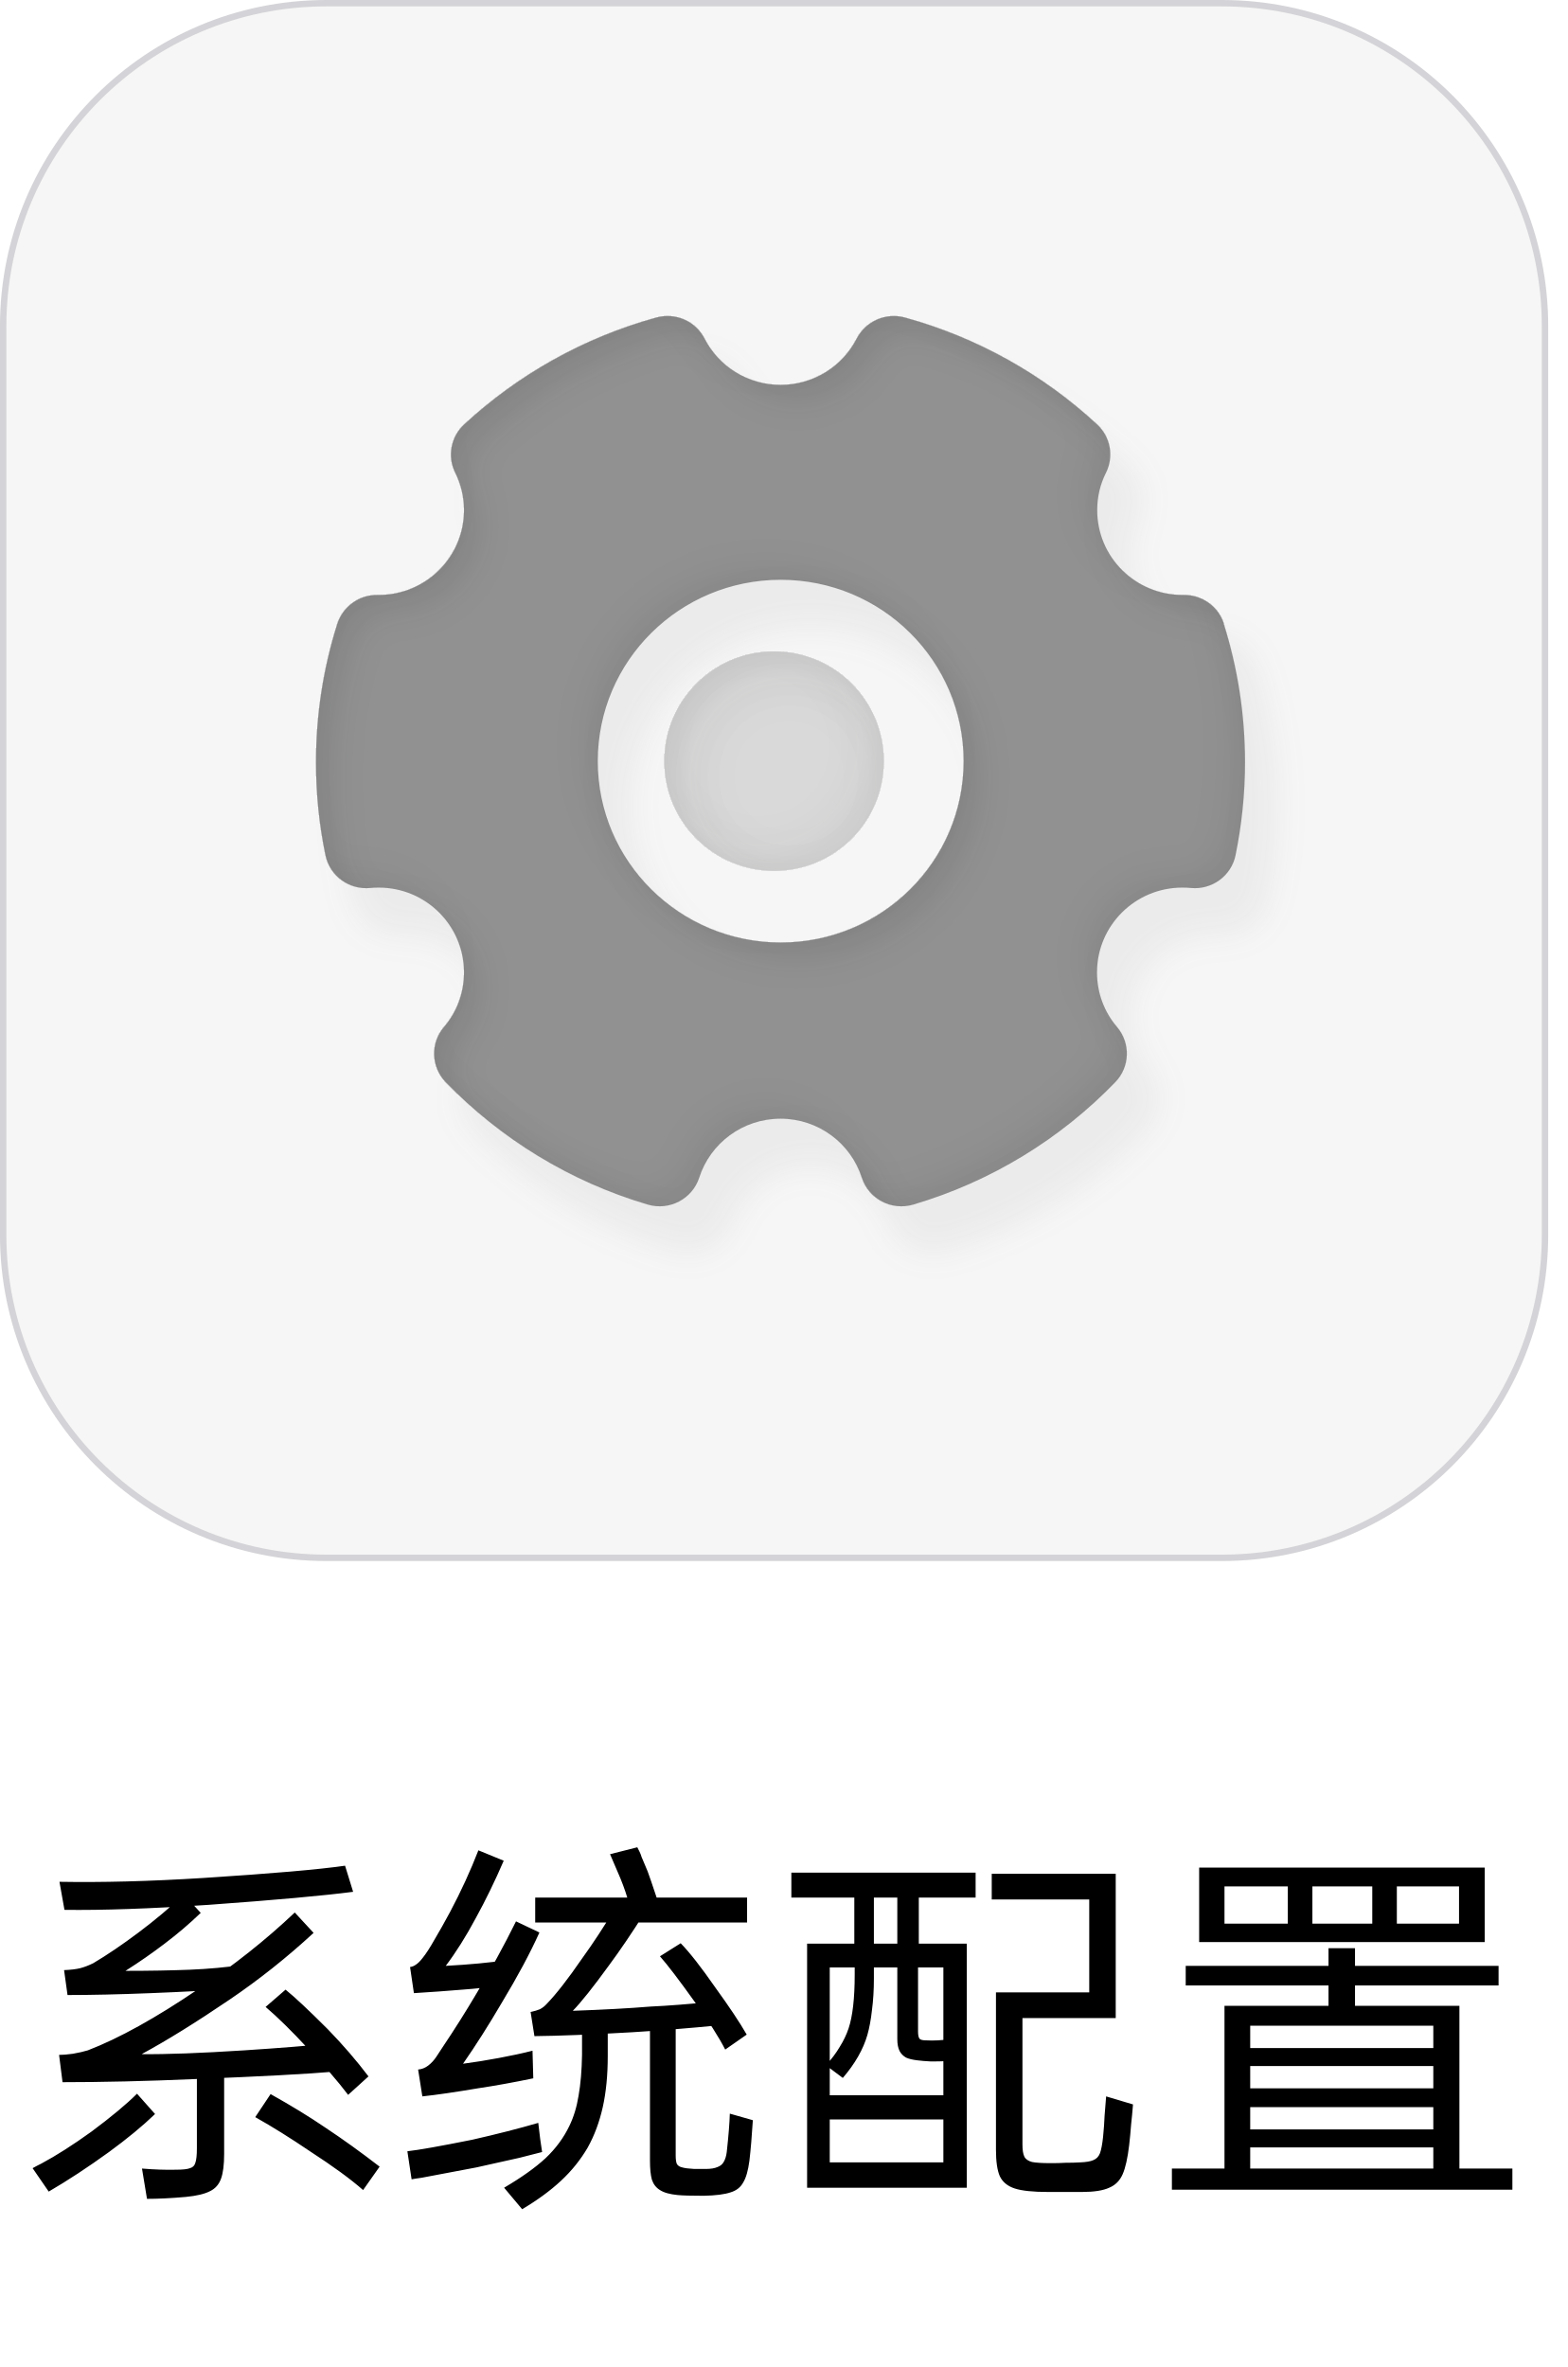
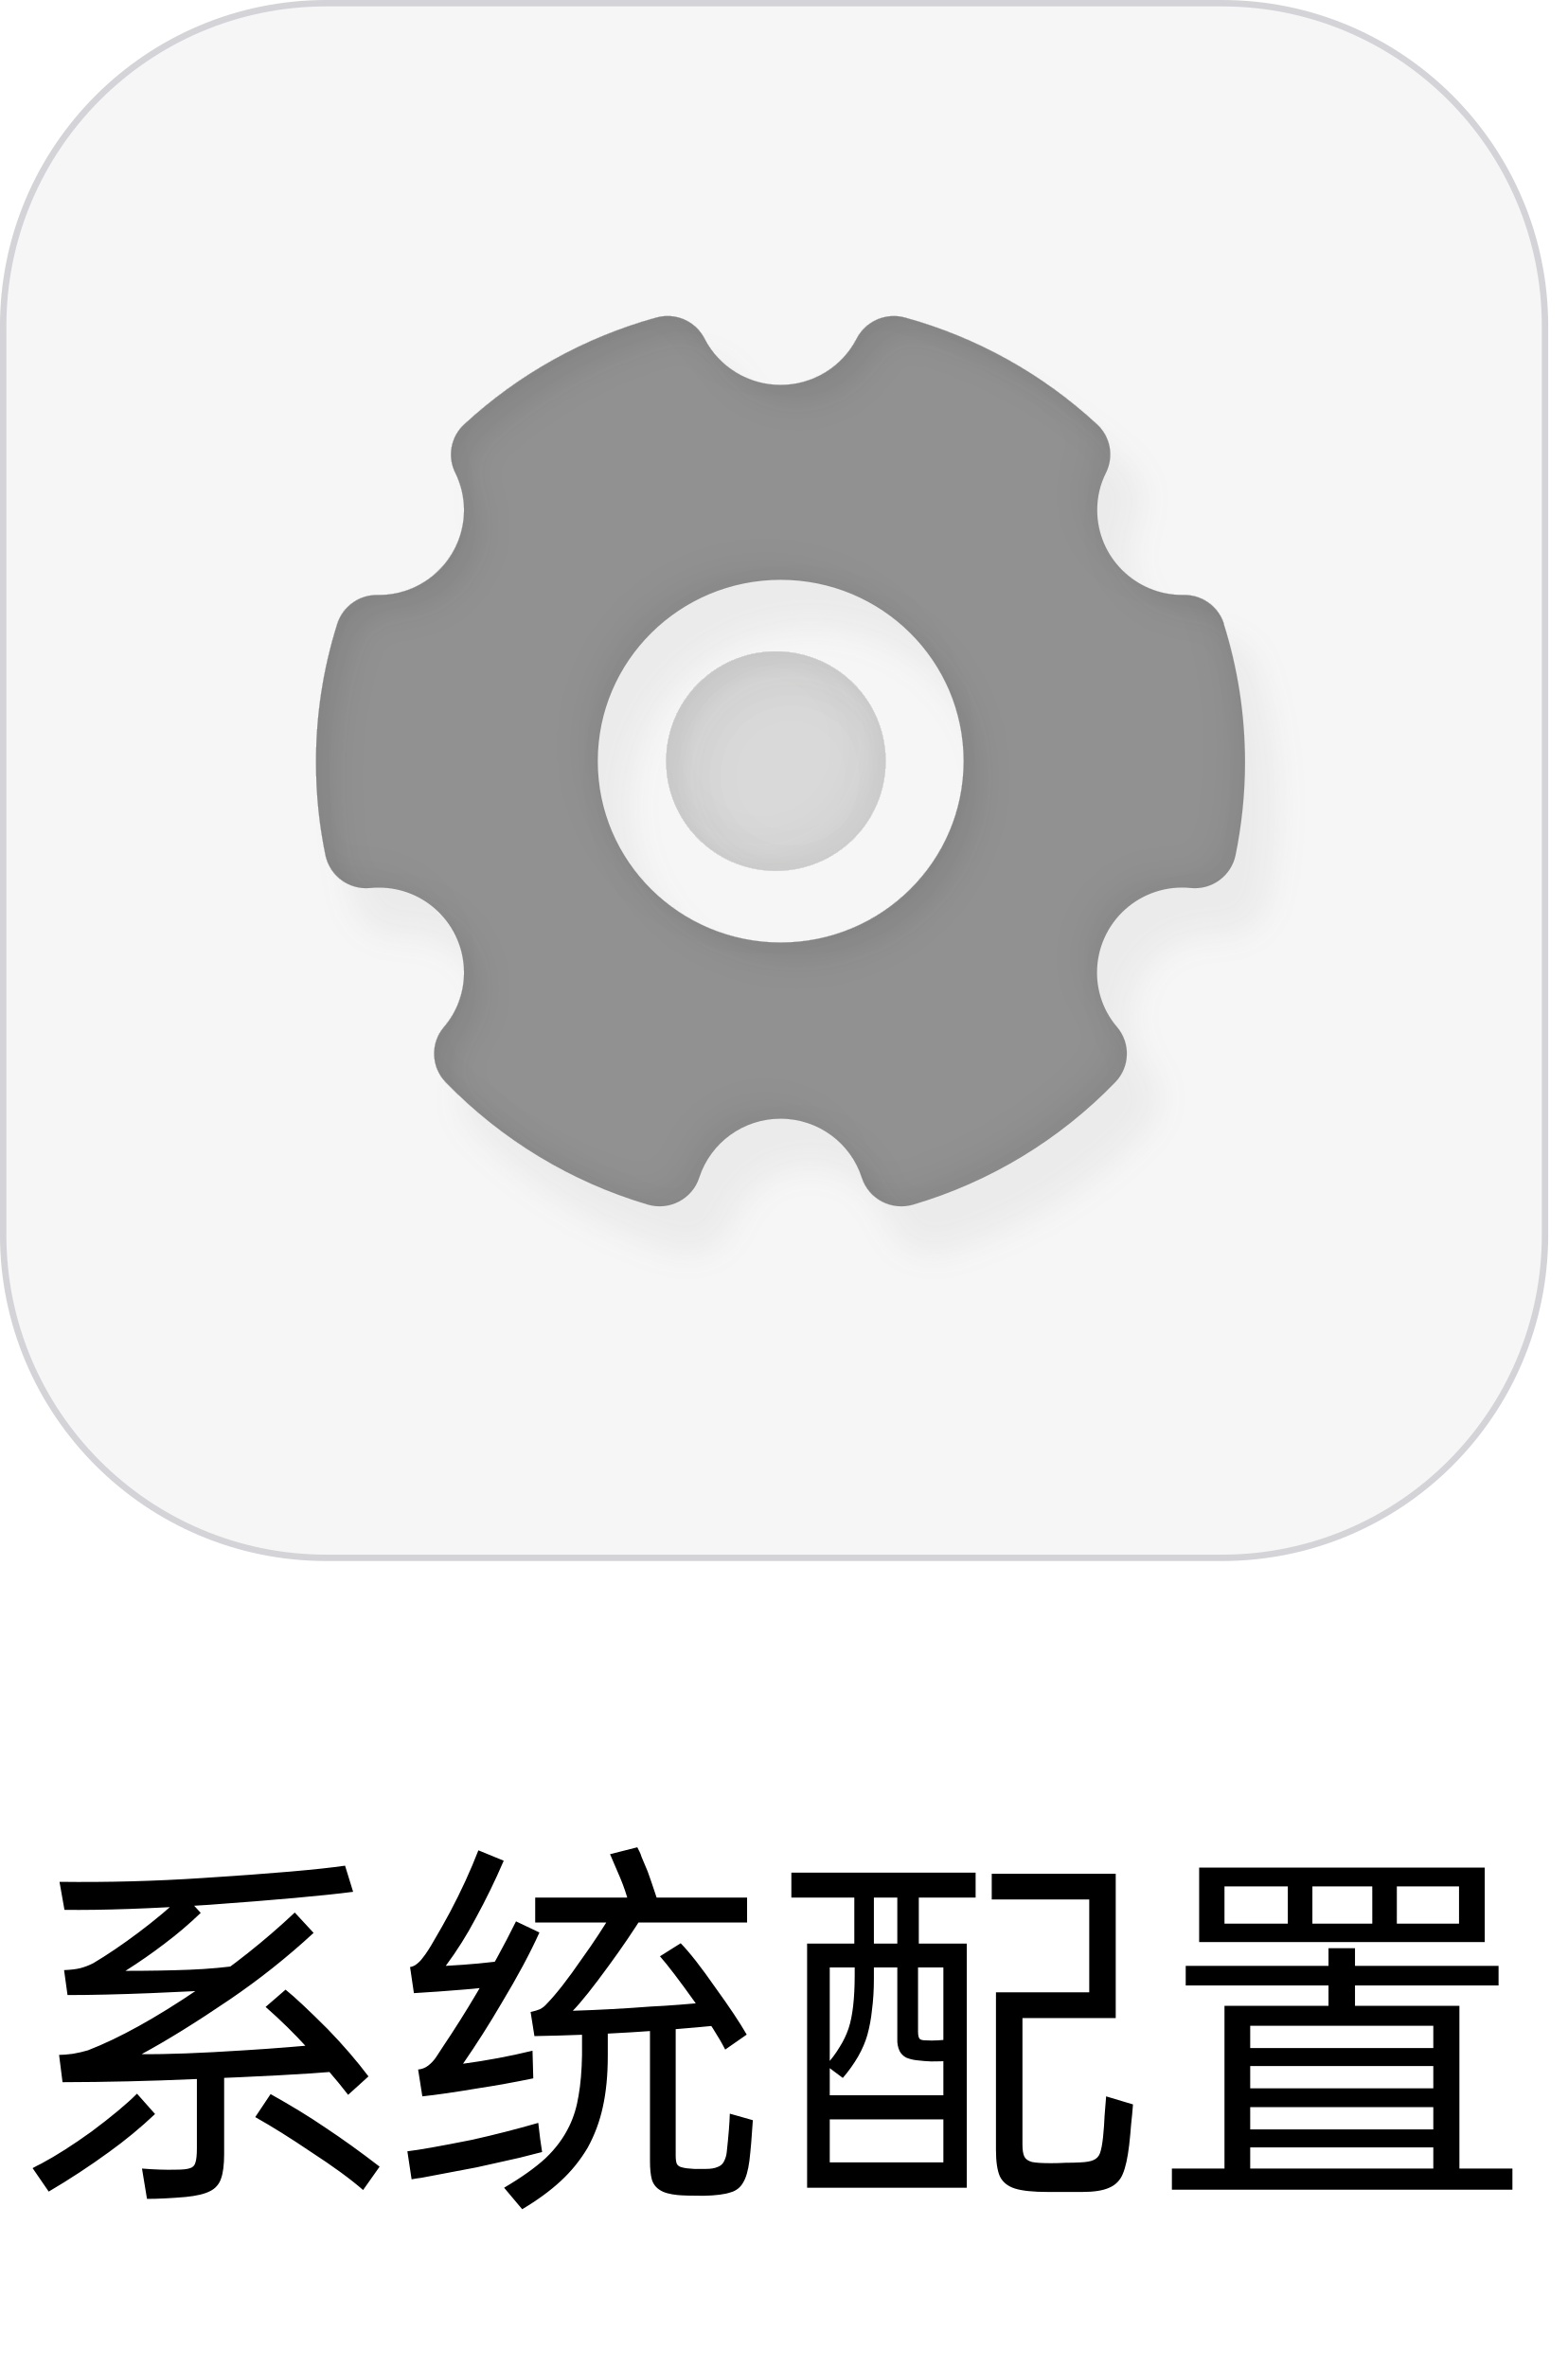
- <svg xmlns="http://www.w3.org/2000/svg" width="49" height="74" viewBox="0 0 49 74" fill="none">
-   <rect width="49" height="74" fill="#DADADA" />
-   <mask id="path-2-inside-1_2483_15959" fill="white">
-     <path d="M348.699 91.603L-1091.3 91.603L-1091.3 -17.397L348.699 -17.396L348.699 91.603Z" />
-   </mask>
-   <path d="M348.699 91.603L-1091.3 91.603L-1091.3 -17.397L348.699 -17.396L348.699 91.603Z" fill="white" />
-   <path d="M1.859 58.831C3.179 58.855 4.675 58.816 6.347 58.712C8.483 58.575 9.963 58.447 10.787 58.328L11.039 59.144C10.119 59.264 8.615 59.4 6.527 59.551C4.695 59.672 3.191 59.724 2.015 59.708L1.859 58.831ZM2.003 61.592C2.211 61.584 2.379 61.563 2.507 61.532C2.635 61.499 2.771 61.447 2.915 61.376C3.347 61.12 3.819 60.8 4.331 60.416C4.843 60.032 5.315 59.636 5.747 59.227L6.275 59.803C5.907 60.156 5.531 60.475 5.147 60.764C4.771 61.051 4.363 61.336 3.923 61.615C4.667 61.615 5.335 61.603 5.927 61.58C6.519 61.556 7.087 61.504 7.631 61.423L7.259 62.179C6.571 62.227 5.723 62.272 4.715 62.312C3.707 62.352 2.839 62.371 2.111 62.371L2.003 61.592ZM1.847 64.243C1.959 64.243 2.103 64.231 2.279 64.207C2.463 64.175 2.619 64.139 2.747 64.1C3.723 63.724 4.871 63.087 6.191 62.191C7.303 61.447 8.311 60.648 9.215 59.791L9.803 60.428C8.971 61.196 8.095 61.892 7.175 62.516C6.127 63.227 5.211 63.795 4.427 64.219C5.203 64.228 6.275 64.188 7.643 64.1C8.747 64.028 9.647 63.956 10.343 63.883L10.535 64.76C9.607 64.84 8.119 64.919 6.071 64.999C4.567 65.064 3.195 65.096 1.955 65.096L1.847 64.243ZM8.927 62.203C9.207 62.428 9.647 62.84 10.247 63.44C10.727 63.935 11.151 64.427 11.519 64.915L10.883 65.492C10.555 65.059 10.135 64.576 9.623 64.04C9.119 63.495 8.679 63.063 8.303 62.743L8.927 62.203ZM1.019 67.784C1.059 67.76 1.103 67.736 1.151 67.712C1.199 67.688 1.247 67.663 1.295 67.639C1.759 67.391 2.279 67.059 2.855 66.644C3.479 66.18 3.955 65.784 4.283 65.456L4.847 66.091C4.455 66.468 3.975 66.864 3.407 67.279C2.743 67.76 2.115 68.171 1.523 68.516L1.019 67.784ZM8.459 65.468C9.115 65.835 9.683 66.183 10.163 66.511C10.707 66.871 11.275 67.279 11.867 67.736L11.351 68.468C10.959 68.124 10.411 67.724 9.707 67.267C9.083 66.844 8.507 66.484 7.979 66.188L8.459 65.468ZM4.439 67.796C4.831 67.828 5.183 67.84 5.495 67.832C5.711 67.832 5.859 67.816 5.939 67.784C6.027 67.76 6.083 67.704 6.107 67.615C6.139 67.528 6.155 67.376 6.155 67.159V64.567H7.007V67.34C7.007 67.675 6.975 67.931 6.911 68.108C6.847 68.291 6.731 68.424 6.563 68.504C6.395 68.591 6.143 68.651 5.807 68.683C5.343 68.724 4.939 68.743 4.595 68.743L4.439 67.796ZM12.735 67.255C13.087 67.216 13.763 67.096 14.763 66.895C15.539 66.719 16.227 66.543 16.827 66.368L16.887 66.871L16.947 67.279C16.731 67.335 16.495 67.395 16.239 67.46C15.991 67.516 15.723 67.576 15.435 67.639L14.895 67.76C14.103 67.912 13.531 68.019 13.179 68.084C13.123 68.091 13.067 68.1 13.011 68.108C12.963 68.115 12.915 68.124 12.867 68.132L12.735 67.255ZM16.731 59.324H23.355V60.103H16.731V59.324ZM19.923 57.752C19.947 57.8 19.971 57.847 19.995 57.895C20.019 57.944 20.039 57.995 20.055 58.051C20.087 58.123 20.119 58.2 20.151 58.279C20.183 58.352 20.215 58.428 20.247 58.508C20.287 58.611 20.391 58.916 20.559 59.419L19.659 59.504C19.603 59.279 19.515 59.02 19.395 58.724C19.331 58.572 19.223 58.319 19.071 57.968L19.923 57.752ZM12.819 61.495C12.883 61.487 12.943 61.464 12.999 61.423C13.063 61.383 13.135 61.312 13.215 61.208C13.319 61.08 13.443 60.888 13.587 60.632C13.739 60.376 13.899 60.092 14.067 59.779C14.411 59.132 14.707 58.487 14.955 57.847L15.747 58.172C15.475 58.803 15.183 59.404 14.871 59.971C14.567 60.539 14.255 61.035 13.935 61.459C14.679 61.419 15.315 61.359 15.843 61.279L15.639 62.072C15.287 62.127 14.891 62.172 14.451 62.203C13.979 62.243 13.475 62.279 12.939 62.312L12.819 61.495ZM13.071 64.7C13.183 64.692 13.287 64.651 13.383 64.579C13.487 64.499 13.575 64.403 13.647 64.291L13.851 63.98C14.211 63.444 14.559 62.892 14.895 62.324C15.343 61.58 15.755 60.828 16.131 60.068L16.863 60.416C16.575 61.056 16.183 61.788 15.687 62.611C15.279 63.307 14.875 63.944 14.475 64.519C14.835 64.472 15.207 64.412 15.591 64.34C15.983 64.267 16.335 64.192 16.647 64.112L16.671 64.975C16.055 65.103 15.479 65.207 14.943 65.287C14.231 65.407 13.651 65.492 13.203 65.54L13.071 64.7ZM16.587 62.9C16.707 62.876 16.803 62.847 16.875 62.816C16.955 62.776 17.027 62.719 17.091 62.648C17.387 62.343 17.755 61.871 18.195 61.231C18.547 60.743 18.883 60.231 19.203 59.696L20.151 59.803C19.751 60.435 19.379 60.983 19.035 61.447C18.547 62.12 18.171 62.592 17.907 62.864C18.843 62.831 19.655 62.788 20.343 62.731C20.863 62.708 21.531 62.656 22.347 62.575L22.455 63.319C21.559 63.407 20.659 63.48 19.755 63.535C18.499 63.608 17.483 63.648 16.707 63.656L16.587 62.9ZM21.279 60.752C21.559 61.039 21.919 61.499 22.359 62.132C22.799 62.739 23.127 63.231 23.343 63.608L22.671 64.076C22.471 63.684 22.151 63.184 21.711 62.575C21.231 61.904 20.871 61.431 20.631 61.16L21.279 60.752ZM15.759 68.395C16.303 68.076 16.735 67.767 17.055 67.472C17.375 67.168 17.623 66.832 17.799 66.463C17.935 66.183 18.031 65.868 18.087 65.516C18.151 65.156 18.187 64.731 18.195 64.243V63.175H18.999V64.279C18.999 64.879 18.947 65.412 18.843 65.876C18.739 66.34 18.583 66.76 18.375 67.135C18.151 67.519 17.871 67.868 17.535 68.18C17.199 68.492 16.795 68.787 16.323 69.067L15.759 68.395ZM20.319 63.02H21.123V67.388C21.123 67.507 21.135 67.596 21.159 67.651C21.191 67.707 21.247 67.743 21.327 67.76C21.407 67.784 21.531 67.799 21.699 67.808C21.755 67.808 21.815 67.808 21.879 67.808C21.943 67.808 22.007 67.808 22.071 67.808C22.223 67.808 22.343 67.787 22.431 67.748C22.519 67.716 22.583 67.663 22.623 67.591C22.671 67.511 22.703 67.407 22.719 67.279C22.775 66.767 22.807 66.368 22.815 66.079L23.535 66.284C23.503 66.796 23.467 67.219 23.427 67.555C23.387 67.859 23.323 68.084 23.235 68.228C23.155 68.379 23.023 68.484 22.839 68.54C22.655 68.603 22.375 68.639 21.999 68.647C21.607 68.647 21.335 68.639 21.183 68.624C20.935 68.6 20.751 68.547 20.631 68.468C20.511 68.395 20.427 68.287 20.379 68.144C20.339 67.999 20.319 67.803 20.319 67.555V63.02ZM25.231 60.764H30.223V68.395H25.231V60.764ZM25.939 61.508V67.603H29.491V61.508H25.939ZM31.003 58.58H34.879V63.092H31.963V67.04C31.963 67.216 31.983 67.344 32.023 67.424C32.063 67.504 32.143 67.559 32.263 67.591C32.383 67.615 32.579 67.627 32.851 67.627C33.011 67.627 33.167 67.624 33.319 67.615C33.479 67.615 33.627 67.612 33.763 67.603C33.955 67.596 34.095 67.572 34.183 67.531C34.279 67.492 34.347 67.419 34.387 67.316C34.427 67.204 34.459 67.035 34.483 66.811C34.507 66.572 34.523 66.347 34.531 66.139C34.547 65.924 34.563 65.724 34.579 65.54L35.419 65.791C35.403 65.999 35.383 66.212 35.359 66.427C35.343 66.644 35.323 66.856 35.299 67.064C35.251 67.472 35.183 67.775 35.095 67.975C35.007 68.175 34.867 68.316 34.675 68.395C34.483 68.484 34.199 68.528 33.823 68.528C33.687 68.528 33.519 68.528 33.319 68.528C33.127 68.528 32.943 68.528 32.767 68.528C32.295 68.528 31.947 68.492 31.723 68.419C31.499 68.347 31.343 68.219 31.255 68.035C31.175 67.852 31.135 67.576 31.135 67.207V62.288H34.051V59.383H31.003V58.58ZM25.627 65.504H29.767V66.26H25.627V65.504ZM24.739 58.544H30.499V59.324H24.739V58.544ZM28.051 59.108H28.723V61.016L28.699 61.208V63.511C28.699 63.623 28.715 63.7 28.747 63.739C28.779 63.772 28.847 63.788 28.951 63.788C29.063 63.795 29.187 63.795 29.323 63.788C29.459 63.779 29.579 63.767 29.683 63.752L29.611 64.436C29.459 64.444 29.291 64.448 29.107 64.448C28.931 64.439 28.787 64.427 28.675 64.412C28.531 64.395 28.415 64.368 28.327 64.328C28.239 64.279 28.171 64.212 28.123 64.124C28.075 64.028 28.051 63.904 28.051 63.752V61.34V61.039V59.108ZM25.819 64.567C25.995 64.376 26.139 64.183 26.251 63.992C26.371 63.8 26.463 63.608 26.527 63.416C26.655 63.032 26.719 62.471 26.719 61.736V61.16L26.707 60.956V58.987H27.319V61.016V61.16V61.855C27.319 62.215 27.299 62.544 27.259 62.84C27.227 63.136 27.179 63.395 27.115 63.62C27.051 63.843 26.955 64.067 26.827 64.291C26.699 64.516 26.539 64.74 26.347 64.963L25.819 64.567ZM38.771 66.572H45.131V67.135H38.771V66.572ZM38.771 64.028H45.131V64.591H38.771V64.028ZM38.771 65.287H45.131V65.876H38.771V65.287ZM36.635 67.796H47.279V68.456H36.635V67.796ZM37.067 61.459H46.847V62.072H37.067V61.459ZM41.531 60.907H42.359V62.971H41.531V60.907ZM37.487 58.388H46.415V60.715H37.487V58.388ZM38.279 58.975V60.139H45.611V58.975H38.279ZM40.259 58.592H41.027V60.404H40.259V58.592ZM42.899 58.592H43.667V60.404H42.899V58.592ZM38.279 62.708H45.623V68.011H44.807V63.331H39.083V68.035H38.279V62.708Z" fill="black" />
-   <rect x="0.099" y="0.1" width="48.2" height="48.603" rx="10.1" fill="#F6F6F6" />
-   <rect x="0.099" y="0.1" width="48.2" height="48.603" rx="10.1" stroke="#D4D4D8" stroke-width="0.2" />
-   <g filter="url(#filter0_dii_2483_15959)">
-     <path d="M38.262 19.505C38.091 18.961 37.579 18.595 37.002 18.601C36.99 18.601 36.978 18.601 36.966 18.601C35.496 18.601 34.3 17.416 34.3 15.949C34.3 15.526 34.398 15.129 34.575 14.779C34.828 14.268 34.715 13.654 34.294 13.267C32.617 11.715 30.567 10.554 28.289 9.928C27.694 9.765 27.063 10.04 26.782 10.584C26.34 11.449 25.437 12.033 24.403 12.033C23.369 12.033 22.469 11.449 22.024 10.584C21.743 10.037 21.115 9.765 20.517 9.928C18.242 10.554 16.192 11.715 14.512 13.267C14.094 13.654 13.978 14.268 14.231 14.779C14.405 15.129 14.506 15.526 14.506 15.949C14.506 17.416 13.31 18.601 11.84 18.601C11.828 18.601 11.816 18.601 11.803 18.601C11.23 18.592 10.718 18.961 10.544 19.505C10.111 20.872 9.879 22.327 9.879 23.833C9.879 24.828 9.98 25.799 10.175 26.736C10.309 27.383 10.913 27.825 11.575 27.761C11.663 27.752 11.752 27.749 11.84 27.749C13.31 27.749 14.506 28.935 14.506 30.401C14.506 31.055 14.271 31.65 13.877 32.11C13.45 32.615 13.475 33.356 13.935 33.834C15.649 35.603 17.815 36.94 20.249 37.659C20.926 37.859 21.643 37.484 21.859 36.816C22.204 35.745 23.213 34.974 24.4 34.974C25.586 34.974 26.596 35.745 26.941 36.816C27.157 37.484 27.871 37.859 28.551 37.659C30.988 36.94 33.153 35.603 34.864 33.834C35.325 33.359 35.349 32.615 34.922 32.11C34.529 31.647 34.294 31.055 34.294 30.401C34.294 28.935 35.49 27.749 36.96 27.749C37.051 27.749 37.14 27.752 37.225 27.761C37.887 27.825 38.494 27.383 38.625 26.736C38.817 25.796 38.921 24.825 38.921 23.833C38.921 22.327 38.689 20.872 38.256 19.505H38.262ZM24.406 29.467C21.249 29.467 18.687 26.93 18.687 23.797C18.687 20.664 21.246 18.126 24.406 18.126C27.566 18.126 30.125 20.664 30.125 23.797C30.125 26.93 27.566 29.467 24.406 29.467Z" fill="#919191" />
+ <svg fill="none" viewBox="0 0 49 74">
+   <path fill="#DADADA" d="M0 0h49v74H0z" />
+   <path fill="white" d="M348.699 91.604H-1091.3v-109H348.699z" />
+   <path fill="black" d="M1.86 58.832a57 57 0 0 0 4.487-.12q3.204-.205 4.44-.385l.252.817q-1.38.18-4.512.407-2.748.18-4.512.157zm.143 2.76q.312-.013.504-.06a2 2 0 0 0 .408-.156q.648-.384 1.416-.96t1.416-1.188l.528.575q-.552.529-1.128.96-.564.433-1.224.852 1.116 0 2.004-.035t1.704-.157l-.372.756q-1.032.073-2.544.133t-2.604.06zm-.156 2.651q.168 0 .432-.035a4 4 0 0 0 .468-.108q1.464-.564 3.444-1.908a23 23 0 0 0 3.024-2.4l.588.636a22.5 22.5 0 0 1-2.628 2.088q-1.572 1.068-2.748 1.703 1.164.014 3.216-.12a74 74 0 0 0 2.7-.216l.192.877q-1.392.12-4.464.24a98 98 0 0 1-4.116.096zm7.08-2.04q.42.336 1.32 1.236.72.744 1.272 1.476l-.636.576a17 17 0 0 0-1.26-1.451 16 16 0 0 0-1.32-1.297zm-7.908 5.58q.06-.034.132-.072l.144-.072q.696-.372 1.56-.995.936-.697 1.428-1.189l.564.636a14 14 0 0 1-1.44 1.189 23 23 0 0 1-1.884 1.236zm7.44-2.315q.984.55 1.704 1.043.816.54 1.704 1.225l-.516.731q-.588-.514-1.644-1.2-.936-.634-1.728-1.08zm-4.02 2.328q.588.047 1.056.035.324 0 .444-.047a.23.23 0 0 0 .168-.169q.048-.131.048-.456v-2.592h.852v2.773q0 .503-.096.767a.66.66 0 0 1-.348.397q-.252.13-.756.18-.696.06-1.212.06zm8.296-.54q.528-.06 2.028-.36a35 35 0 0 0 2.064-.528l.06.504.06.407q-.324.085-.708.18-.372.085-.804.18l-.54.12q-1.188.229-1.716.325l-.168.023-.144.025zm3.996-7.932h6.624v.78h-6.624zm3.192-1.572.072.143q.036.072.06.156.048.108.096.228.048.108.096.228.06.157.312.913l-.9.084a6 6 0 0 0-.264-.78q-.096-.228-.324-.756zm-7.104 3.743a.4.4 0 0 0 .18-.072.9.9 0 0 0 .216-.215q.156-.192.372-.576.228-.384.48-.852.516-.972.888-1.933l.792.325a21 21 0 0 1-.876 1.8 11.4 11.4 0 0 1-.936 1.487q1.116-.06 1.908-.18l-.204.792q-.528.084-1.188.133-.708.06-1.512.108zm.252 3.205a.6.6 0 0 0 .312-.12q.156-.12.264-.288l.204-.312q.54-.804 1.044-1.656.672-1.116 1.236-2.256l.732.348q-.432.96-1.176 2.196a30 30 0 0 1-1.212 1.907 21 21 0 0 0 2.172-.407l.024.864q-.924.19-1.728.311-1.068.18-1.74.252zm3.516-1.8q.18-.037.288-.084a.7.7 0 0 0 .216-.169q.444-.455 1.104-1.416.528-.732 1.008-1.535l.948.108a27 27 0 0 1-1.116 1.643q-.732 1.009-1.128 1.416a53 53 0 0 0 2.436-.132q.78-.035 2.004-.156l.108.744a75 75 0 0 1-2.7.216 68 68 0 0 1-3.048.12zm4.692-2.148q.42.43 1.08 1.38.66.912.984 1.476l-.672.468q-.3-.588-.96-1.5-.72-1.009-1.08-1.416zm-5.52 7.643q.816-.48 1.296-.923.48-.456.744-1.008.204-.42.288-.948.096-.54.108-1.273v-1.067H19v1.103q0 .9-.156 1.597a4.7 4.7 0 0 1-.468 1.26 4.6 4.6 0 0 1-.84 1.044q-.504.467-1.212.887zm4.56-5.375h.804v4.368q0 .18.036.263.048.085.168.109.12.035.372.047h.372q.228 0 .36-.06a.34.34 0 0 0 .192-.156.8.8 0 0 0 .096-.311q.084-.769.096-1.2l.72.204q-.048.767-.108 1.271-.06.456-.192.672a.63.63 0 0 1-.396.313q-.276.095-.84.107-.588 0-.816-.023-.372-.036-.552-.156a.57.57 0 0 1-.252-.325q-.06-.216-.06-.588zm4.912-2.257h4.992v7.633h-4.992zm.708.745v6.095h3.552v-6.095zm5.064-2.928h3.876v4.512h-2.916v3.948q0 .263.06.383t.24.168q.18.037.588.037.24 0 .468-.013.24 0 .444-.011.288-.012.42-.073a.36.36 0 0 0 .204-.216q.06-.167.096-.504.036-.36.048-.672.024-.323.048-.6l.84.252q-.024.313-.06.636-.024.324-.06.636-.072.613-.204.912a.77.77 0 0 1-.42.42q-.288.133-.852.133h-1.056q-.708 0-1.044-.109-.336-.108-.468-.383-.12-.276-.12-.829v-4.92h2.916v-2.904h-3.048zm-5.376 6.924h4.14v.755h-4.14zm-.888-6.96h5.76v.78h-5.76zm3.312.564h.672v1.908l-.024.192v2.303q0 .168.048.228.048.05.204.049.168.012.372 0t.36-.036l-.072.684q-.228.01-.504.011a5 5 0 0 1-.432-.035 1.2 1.2 0 0 1-.348-.085.5.5 0 0 1-.204-.203.8.8 0 0 1-.072-.372v-4.644m-2.232 5.46a3.4 3.4 0 0 0 .432-.576 2.7 2.7 0 0 0 .276-.576q.192-.576.192-1.68v-.576l-.012-.204v-1.969h.612v2.869q0 .54-.06.983a4.7 4.7 0 0 1-.144.78q-.096.336-.288.672a4.4 4.4 0 0 1-.48.672zm12.952 2.004h6.36v.563h-6.36zm0-2.544h6.36v.563h-6.36zm0 1.26h6.36v.588h-6.36zm-2.136 2.508H47.28v.66H36.635zm.432-6.337h9.78v.612h-9.78zm4.464-.552h.828v2.065h-.828zm-4.044-2.52h8.928v2.328h-8.928zm.792.588v1.164h7.332v-1.164zm1.98-.383h.768v1.812h-.768zm2.64 0h.768v1.812H42.9zm-4.62 4.116h7.344v5.304h-.816v-4.68h-5.724v4.703h-.804z" />
+   <rect width="48.2" height="48.603" x=".099" y=".1" fill="#F6F6F6" rx="10.1" />
+   <rect width="48.2" height="48.603" x=".099" y=".1" stroke="#D4D4D8" stroke-width=".2" rx="10.1" />
+   <g filter="url(#a)">
+     <path fill="#919191" d="M38.262 19.505a1.3 1.3 0 0 0-1.26-.904h-.036A2.66 2.66 0 0 1 34.3 15.95c0-.423.098-.82.275-1.17a1.28 1.28 0 0 0-.28-1.512 14.5 14.5 0 0 0-6.006-3.34 1.31 1.31 0 0 0-1.507.657 2.67 2.67 0 0 1-2.379 1.449 2.67 2.67 0 0 1-2.379-1.449 1.3 1.3 0 0 0-1.507-.656 14.54 14.54 0 0 0-6.005 3.339 1.28 1.28 0 0 0-.28 1.512c.173.35.274.747.274 1.17a2.66 2.66 0 0 1-2.666 2.652h-.037a1.3 1.3 0 0 0-1.26.904 14.3 14.3 0 0 0-.664 4.328c0 .995.1 1.966.296 2.903a1.3 1.3 0 0 0 1.4 1.025q.132-.013.265-.012a2.66 2.66 0 0 1 2.666 2.652c0 .654-.235 1.25-.629 1.709a1.283 1.283 0 0 0 .058 1.724 14.54 14.54 0 0 0 6.314 3.825c.677.2 1.394-.175 1.61-.843a2.67 2.67 0 0 1 2.54-1.842c1.187 0 2.197.77 2.542 1.842.216.668.93 1.043 1.61.843a14.5 14.5 0 0 0 6.313-3.825c.461-.475.485-1.219.058-1.724a2.62 2.62 0 0 1-.628-1.709 2.66 2.66 0 0 1 2.931-2.64 1.3 1.3 0 0 0 1.4-1.025c.192-.94.296-1.911.296-2.903 0-1.506-.232-2.96-.665-4.328zm-13.856 9.962c-3.157 0-5.719-2.537-5.719-5.67s2.56-5.67 5.719-5.67 5.719 2.537 5.719 5.67-2.56 5.67-5.719 5.67" />
  </g>
-   <g filter="url(#filter1_iii_2483_15959)">
-     <path d="M24.198 27.225C26.092 27.225 27.627 25.69 27.627 23.797C27.627 21.903 26.092 20.368 24.198 20.368C22.305 20.368 20.77 21.903 20.77 23.797C20.77 25.69 22.305 27.225 24.198 27.225Z" fill="#D9D9D9" />
+   <g filter="url(#b)">
+     <path fill="#D9D9D9" d="M24.198 27.225a3.429 3.429 0 1 0 0-6.857 3.429 3.429 0 0 0 0 6.857" />
  </g>
  <defs>
-     <filter id="filter0_dii_2483_15959" x="9.41" y="9.412" width="31.449" height="30.707" filterUnits="userSpaceOnUse" color-interpolation-filters="sRGB">
+     <filter id="a" width="31.449" height="30.707" x="9.41" y="9.412" color-interpolation-filters="sRGB" filterUnits="userSpaceOnUse">
      <feFlood flood-opacity="0" result="BackgroundImageFix" />
-       <feColorMatrix in="SourceAlpha" type="matrix" values="0 0 0 0 0 0 0 0 0 0 0 0 0 0 0 0 0 0 127 0" result="hardAlpha" />
-       <feOffset dx="0.938" dy="1.406" />
-       <feGaussianBlur stdDeviation="0.5" />
+       <feColorMatrix in="SourceAlpha" result="hardAlpha" type="matrix" values="0 0 0 0 0 0 0 0 0 0 0 0 0 0 0 0 0 0 127 0" />
+       <feOffset dx=".938" dy="1.406" />
+       <feGaussianBlur stdDeviation=".5" />
      <feComposite in2="hardAlpha" operator="out" />
      <feColorMatrix type="matrix" values="0 0 0 0 0.395 0 0 0 0 0.395 0 0 0 0 0.395 0 0 0 0.08 0" />
-       <feBlend mode="normal" in2="BackgroundImageFix" result="effect1_dropShadow_2483_15959" />
-       <feBlend mode="normal" in="SourceGraphic" in2="effect1_dropShadow_2483_15959" result="shape" />
-       <feColorMatrix in="SourceAlpha" type="matrix" values="0 0 0 0 0 0 0 0 0 0 0 0 0 0 0 0 0 0 127 0" result="hardAlpha" />
-       <feOffset dx="0.5" dy="0.5" />
-       <feGaussianBlur stdDeviation="0.5" />
-       <feComposite in2="hardAlpha" operator="arithmetic" k2="-1" k3="1" />
+       <feBlend in2="BackgroundImageFix" mode="normal" result="effect1_dropShadow_2483_15959" />
+       <feBlend in="SourceGraphic" in2="effect1_dropShadow_2483_15959" mode="normal" result="shape" />
+       <feColorMatrix in="SourceAlpha" result="hardAlpha" type="matrix" values="0 0 0 0 0 0 0 0 0 0 0 0 0 0 0 0 0 0 127 0" />
+       <feOffset dx=".5" dy=".5" />
+       <feGaussianBlur stdDeviation=".5" />
+       <feComposite in2="hardAlpha" k2="-1" k3="1" operator="arithmetic" />
      <feColorMatrix type="matrix" values="0 0 0 0 0.11 0 0 0 0 0.092 0 0 0 0 0.092 0 0 0 0.1 0" />
-       <feBlend mode="normal" in2="shape" result="effect2_innerShadow_2483_15959" />
-       <feColorMatrix in="SourceAlpha" type="matrix" values="0 0 0 0 0 0 0 0 0 0 0 0 0 0 0 0 0 0 127 0" result="hardAlpha" />
-       <feOffset dx="-0.469" dy="-0.469" />
-       <feGaussianBlur stdDeviation="0.5" />
-       <feComposite in2="hardAlpha" operator="arithmetic" k2="-1" k3="1" />
+       <feBlend in2="shape" mode="normal" result="effect2_innerShadow_2483_15959" />
+       <feColorMatrix in="SourceAlpha" result="hardAlpha" type="matrix" values="0 0 0 0 0 0 0 0 0 0 0 0 0 0 0 0 0 0 127 0" />
+       <feOffset dx="-.469" dy="-.469" />
+       <feGaussianBlur stdDeviation=".5" />
+       <feComposite in2="hardAlpha" k2="-1" k3="1" operator="arithmetic" />
      <feColorMatrix type="matrix" values="0 0 0 0 0 0 0 0 0 0 0 0 0 0 0 0 0 0 0.05 0" />
-       <feBlend mode="normal" in2="effect2_innerShadow_2483_15959" result="effect3_innerShadow_2483_15959" />
+       <feBlend in2="effect2_innerShadow_2483_15959" mode="normal" result="effect3_innerShadow_2483_15959" />
    </filter>
-     <filter id="filter1_iii_2483_15959" x="20.301" y="19.899" width="7.793" height="7.794" filterUnits="userSpaceOnUse" color-interpolation-filters="sRGB">
+     <filter id="b" width="7.793" height="7.794" x="20.301" y="19.899" color-interpolation-filters="sRGB" filterUnits="userSpaceOnUse">
      <feFlood flood-opacity="0" result="BackgroundImageFix" />
-       <feBlend mode="normal" in="SourceGraphic" in2="BackgroundImageFix" result="shape" />
-       <feColorMatrix in="SourceAlpha" type="matrix" values="0 0 0 0 0 0 0 0 0 0 0 0 0 0 0 0 0 0 127 0" result="hardAlpha" />
-       <feOffset dx="0.469" dy="0.469" />
-       <feGaussianBlur stdDeviation="0.703" />
-       <feComposite in2="hardAlpha" operator="arithmetic" k2="-1" k3="1" />
+       <feBlend in="SourceGraphic" in2="BackgroundImageFix" mode="normal" result="shape" />
+       <feColorMatrix in="SourceAlpha" result="hardAlpha" type="matrix" values="0 0 0 0 0 0 0 0 0 0 0 0 0 0 0 0 0 0 127 0" />
+       <feOffset dx=".469" dy=".469" />
+       <feGaussianBlur stdDeviation=".703" />
+       <feComposite in2="hardAlpha" k2="-1" k3="1" operator="arithmetic" />
      <feColorMatrix type="matrix" values="0 0 0 0 0.122 0 0 0 0 0.122 0 0 0 0 0.118 0 0 0 0.05 0" />
-       <feBlend mode="normal" in2="shape" result="effect1_innerShadow_2483_15959" />
-       <feColorMatrix in="SourceAlpha" type="matrix" values="0 0 0 0 0 0 0 0 0 0 0 0 0 0 0 0 0 0 127 0" result="hardAlpha" />
-       <feOffset dx="-0.469" dy="-0.469" />
-       <feGaussianBlur stdDeviation="0.703" />
-       <feComposite in2="hardAlpha" operator="arithmetic" k2="-1" k3="1" />
+       <feBlend in2="shape" mode="normal" result="effect1_innerShadow_2483_15959" />
+       <feColorMatrix in="SourceAlpha" result="hardAlpha" type="matrix" values="0 0 0 0 0 0 0 0 0 0 0 0 0 0 0 0 0 0 127 0" />
+       <feOffset dx="-.469" dy="-.469" />
+       <feGaussianBlur stdDeviation=".703" />
+       <feComposite in2="hardAlpha" k2="-1" k3="1" operator="arithmetic" />
      <feColorMatrix type="matrix" values="0 0 0 0 0.122 0 0 0 0 0.122 0 0 0 0 0.118 0 0 0 0.05 0" />
-       <feBlend mode="normal" in2="effect1_innerShadow_2483_15959" result="effect2_innerShadow_2483_15959" />
-       <feColorMatrix in="SourceAlpha" type="matrix" values="0 0 0 0 0 0 0 0 0 0 0 0 0 0 0 0 0 0 127 0" result="hardAlpha" />
-       <feOffset dx="0.469" dy="0.469" />
-       <feGaussianBlur stdDeviation="0.938" />
-       <feComposite in2="hardAlpha" operator="arithmetic" k2="-1" k3="1" />
+       <feBlend in2="effect1_innerShadow_2483_15959" mode="normal" result="effect2_innerShadow_2483_15959" />
+       <feColorMatrix in="SourceAlpha" result="hardAlpha" type="matrix" values="0 0 0 0 0 0 0 0 0 0 0 0 0 0 0 0 0 0 127 0" />
+       <feOffset dx=".469" dy=".469" />
+       <feGaussianBlur stdDeviation=".938" />
+       <feComposite in2="hardAlpha" k2="-1" k3="1" operator="arithmetic" />
      <feColorMatrix type="matrix" values="0 0 0 0 0.122 0 0 0 0 0.122 0 0 0 0 0.118 0 0 0 0.05 0" />
-       <feBlend mode="normal" in2="effect2_innerShadow_2483_15959" result="effect3_innerShadow_2483_15959" />
+       <feBlend in2="effect2_innerShadow_2483_15959" mode="normal" result="effect3_innerShadow_2483_15959" />
    </filter>
  </defs>
</svg>
